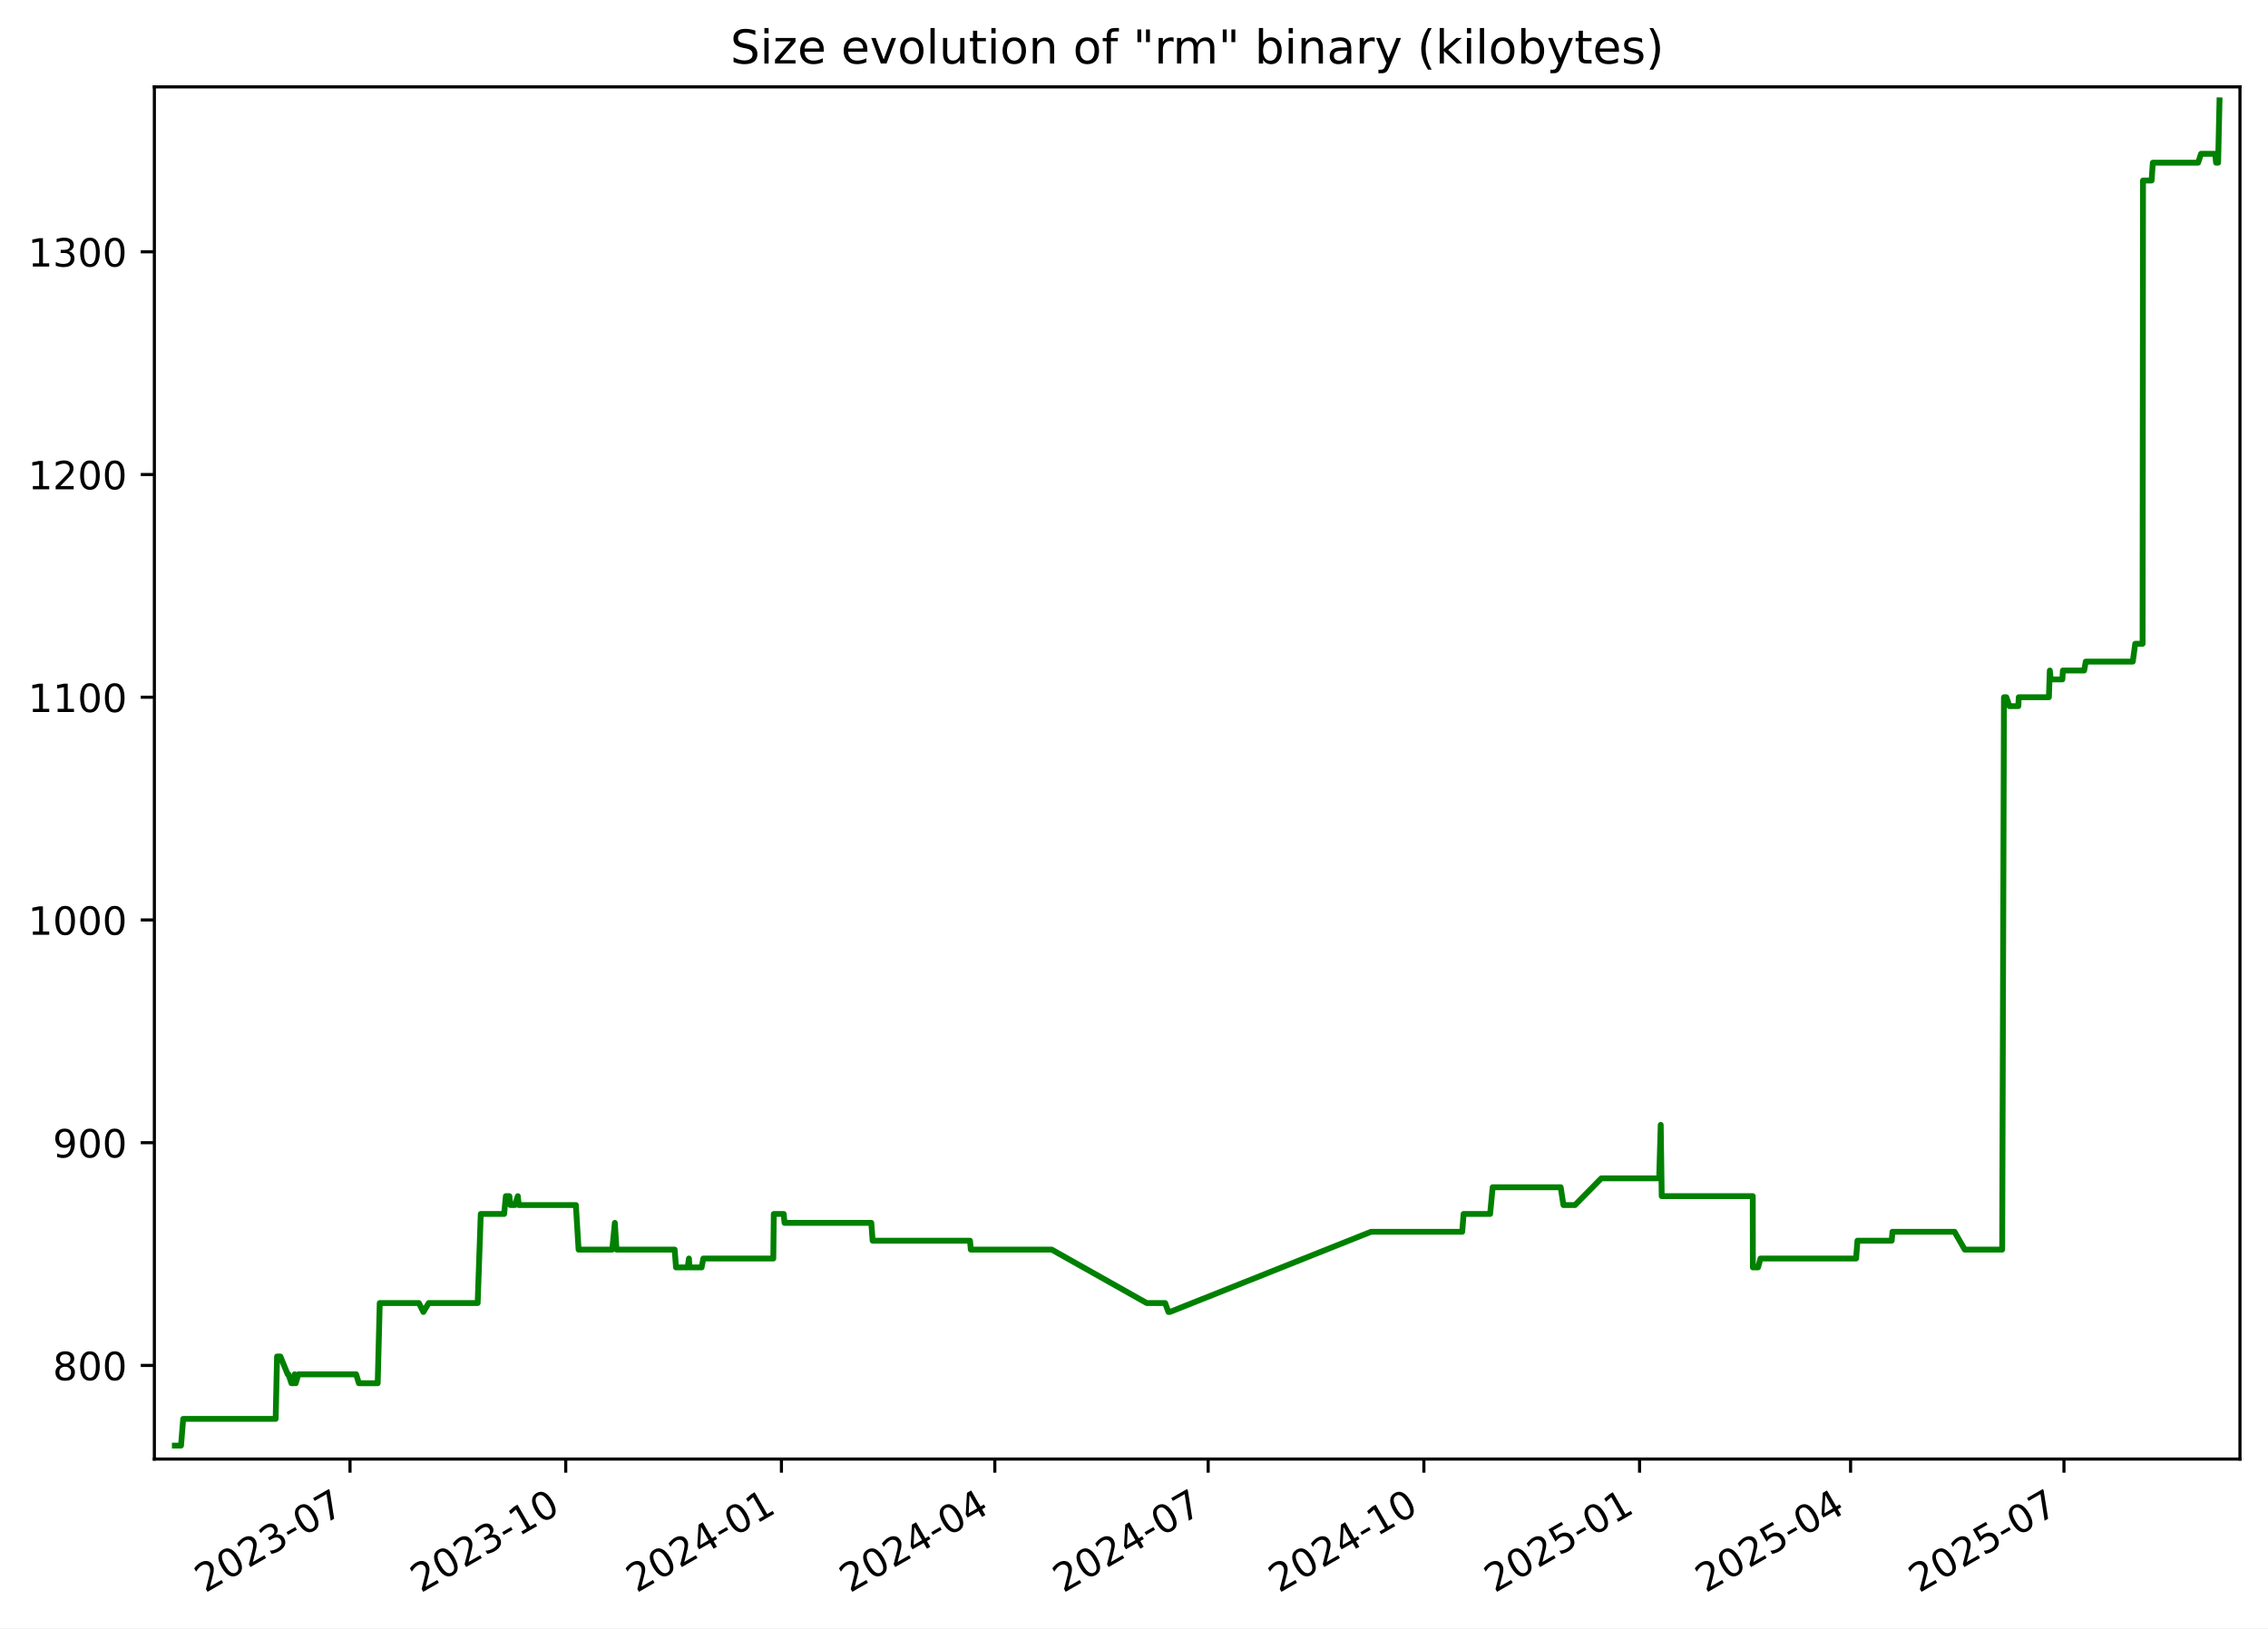
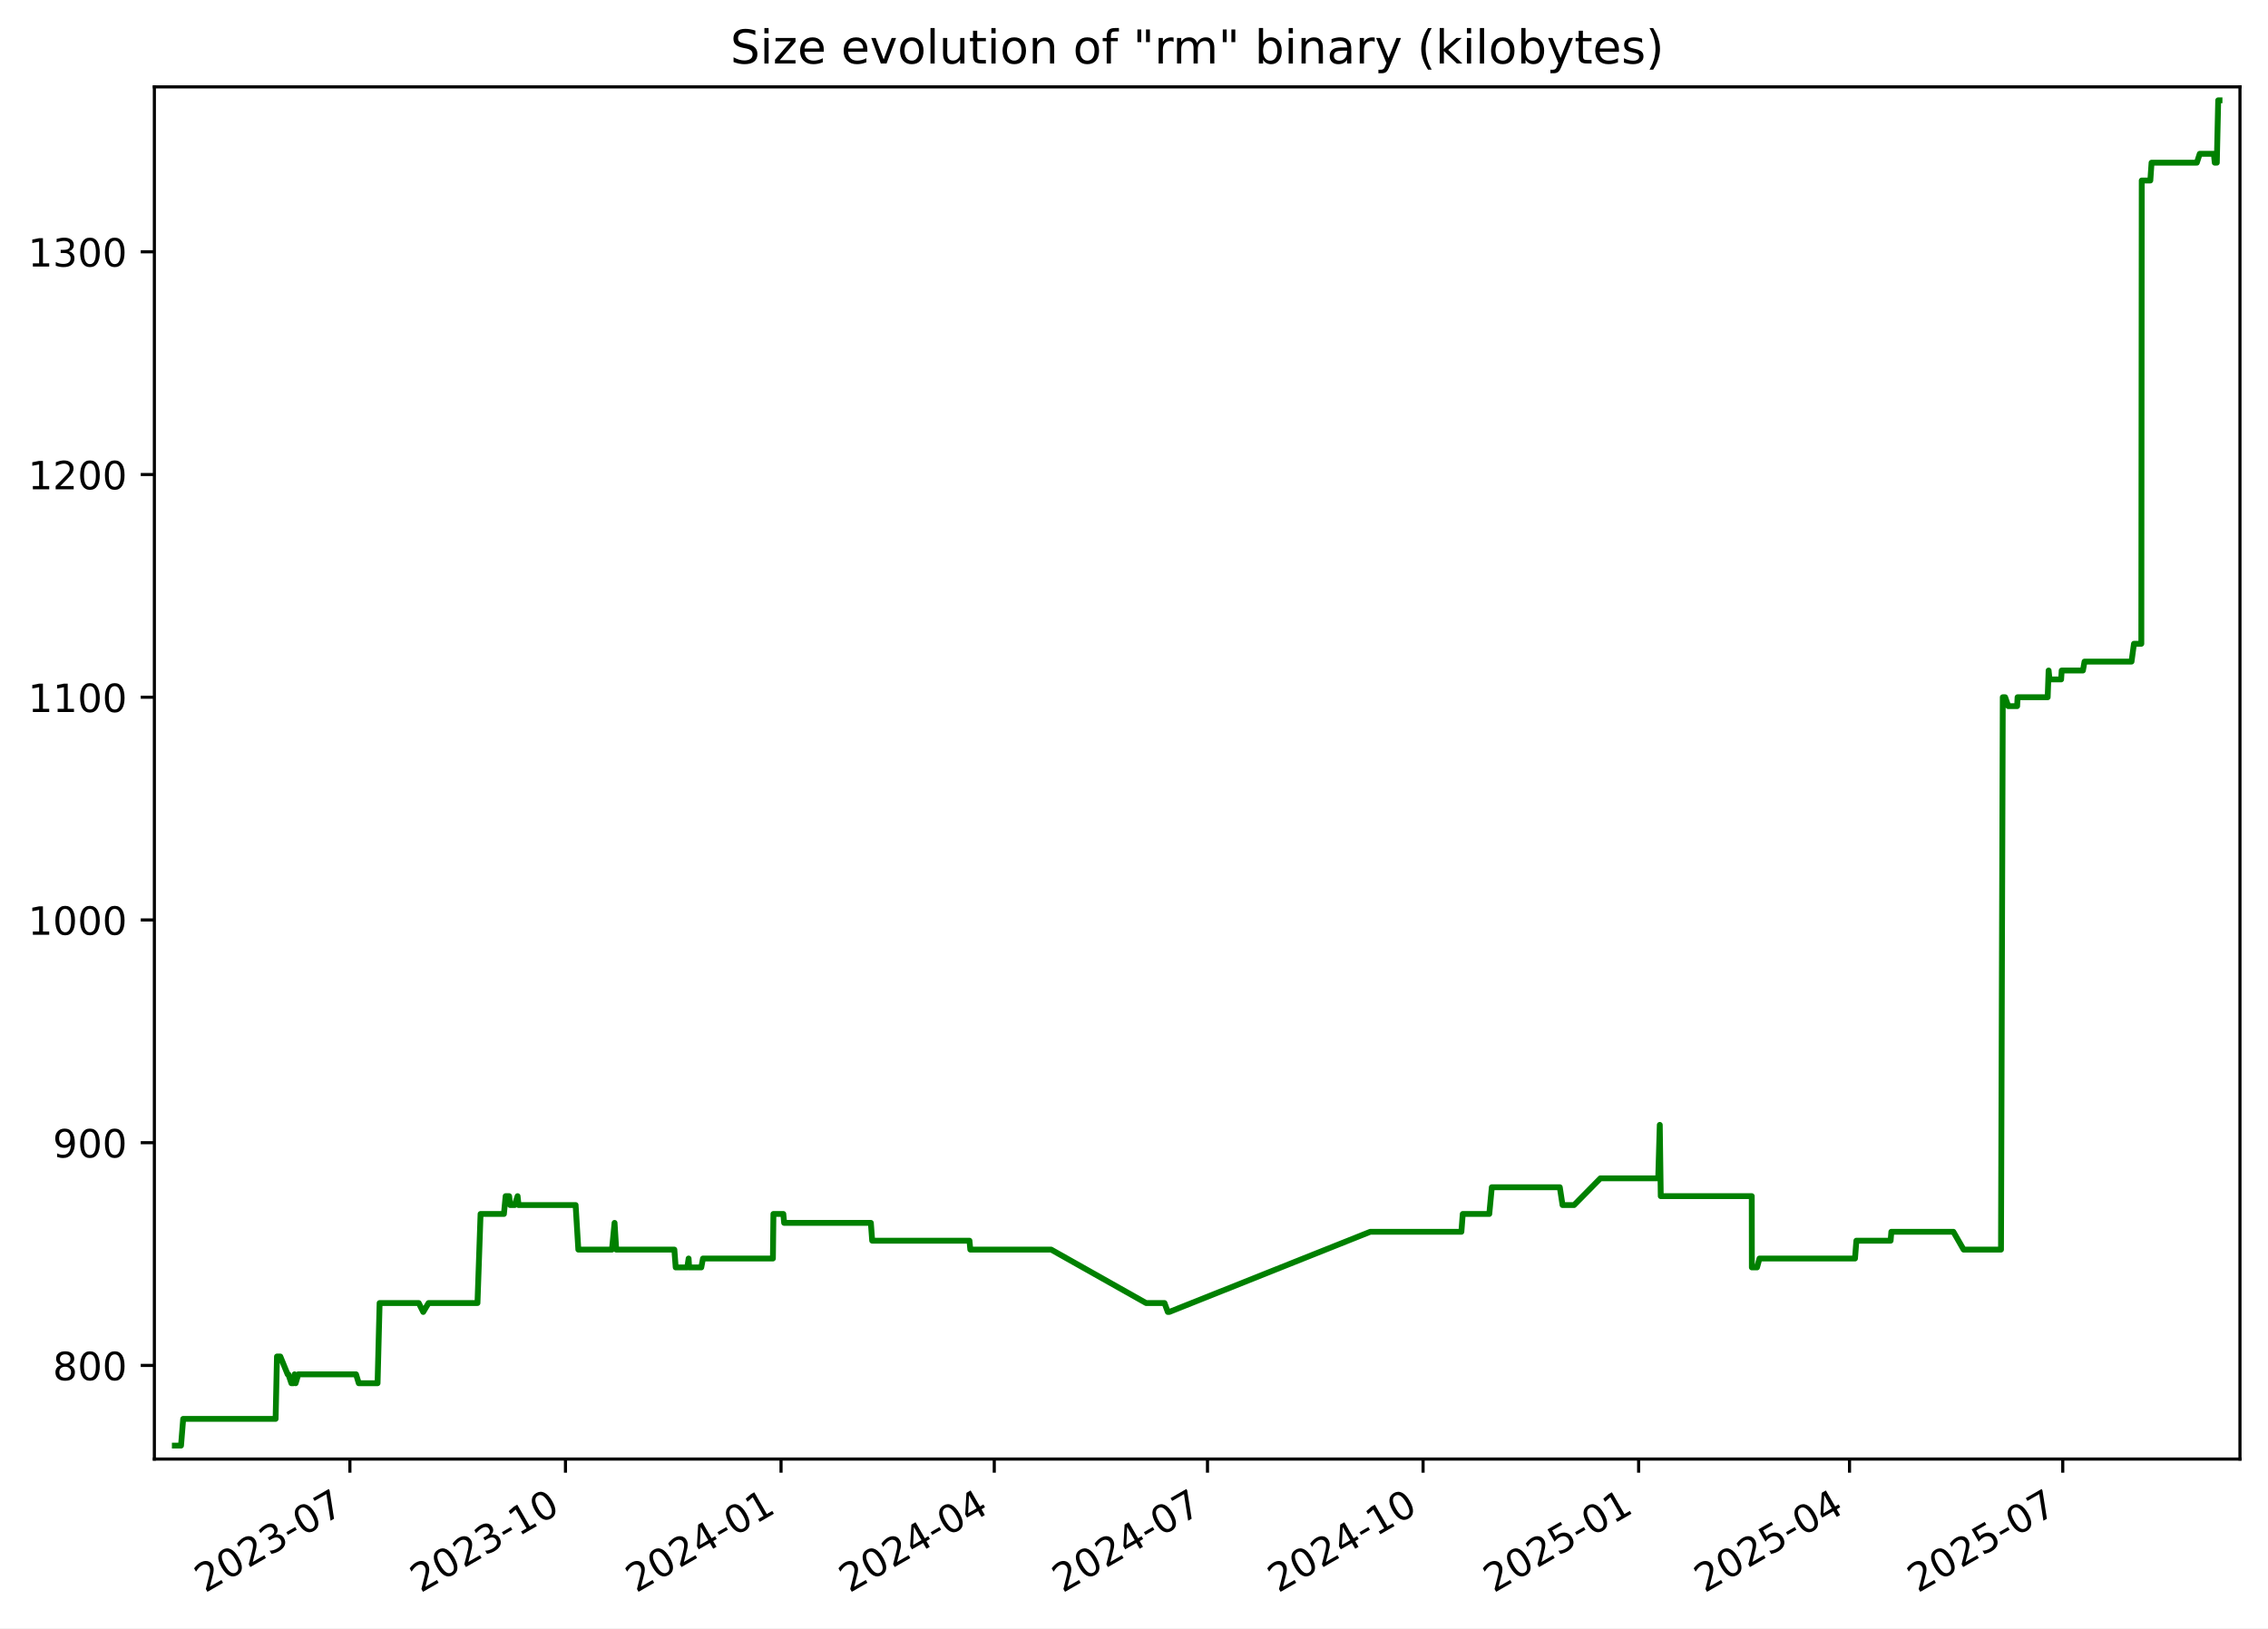
<svg xmlns="http://www.w3.org/2000/svg" xmlns:xlink="http://www.w3.org/1999/xlink" width="582.53pt" height="418.303pt" viewBox="0 0 582.53 418.303" version="1.1">
  <defs>
    <style type="text/css">*{stroke-linejoin: round; stroke-linecap: butt}</style>
  </defs>
  <g id="figure_1">
    <g id="patch_1">
      <path d="M -0 418.303  L 582.53 418.303  L 582.53 0  L -0 0  z " style="fill: #ffffff" />
    </g>
    <g id="axes_1">
      <g id="patch_2">
        <path d="M 39.65 374.83  L 575.33 374.83  L 575.33 22.318  L 39.65 22.318  z " style="fill: #ffffff" />
      </g>
      <g id="matplotlib.axis_1">
        <g id="xtick_1">
          <g id="line2d_1">
            <defs>
-               <path id="mcf46486309" d="M 0 0  L 0 3.5  " style="stroke: #000000; stroke-width: 0.8" />
+               <path id="mf4ebc8ed1b" d="M 0 0  L 0 3.5  " style="stroke: #000000; stroke-width: 0.8" />
            </defs>
            <g>
-               <use xlink:href="#mcf46486309" x="89.9" y="374.83" style="stroke: #000000; stroke-width: 0.8" />
+               <use xlink:href="#mf4ebc8ed1b" x="89.871" y="374.83" style="stroke: #000000; stroke-width: 0.8" />
            </g>
          </g>
          <g id="text_1">
-             <g transform="translate(52.67518 409.302) rotate(-30) scale(0.1 -0.1)">
+             <g transform="translate(52.64626 409.302) rotate(-30) scale(0.1 -0.1)">
              <defs>
                <path id="DejaVuSans-32" d="M 1228 531  L 3431 531  L 3431 0  L 469 0  L 469 531  Q 828 903 1448 1529  Q 2069 2156 2228 2338  Q 2531 2678 2651 2914  Q 2772 3150 2772 3378  Q 2772 3750 2511 3984  Q 2250 4219 1831 4219  Q 1534 4219 1204 4116  Q 875 4013 500 3803  L 500 4441  Q 881 4594 1212 4672  Q 1544 4750 1819 4750  Q 2544 4750 2975 4387  Q 3406 4025 3406 3419  Q 3406 3131 3298 2873  Q 3191 2616 2906 2266  Q 2828 2175 2409 1742  Q 1991 1309 1228 531  z " transform="scale(0.015625)" />
                <path id="DejaVuSans-30" d="M 2034 4250  Q 1547 4250 1301 3770  Q 1056 3291 1056 2328  Q 1056 1369 1301 889  Q 1547 409 2034 409  Q 2525 409 2770 889  Q 3016 1369 3016 2328  Q 3016 3291 2770 3770  Q 2525 4250 2034 4250  z M 2034 4750  Q 2819 4750 3233 4129  Q 3647 3509 3647 2328  Q 3647 1150 3233 529  Q 2819 -91 2034 -91  Q 1250 -91 836 529  Q 422 1150 422 2328  Q 422 3509 836 4129  Q 1250 4750 2034 4750  z " transform="scale(0.015625)" />
                <path id="DejaVuSans-33" d="M 2597 2516  Q 3050 2419 3304 2112  Q 3559 1806 3559 1356  Q 3559 666 3084 287  Q 2609 -91 1734 -91  Q 1441 -91 1130 -33  Q 819 25 488 141  L 488 750  Q 750 597 1062 519  Q 1375 441 1716 441  Q 2309 441 2620 675  Q 2931 909 2931 1356  Q 2931 1769 2642 2001  Q 2353 2234 1838 2234  L 1294 2234  L 1294 2753  L 1863 2753  Q 2328 2753 2575 2939  Q 2822 3125 2822 3475  Q 2822 3834 2567 4026  Q 2313 4219 1838 4219  Q 1578 4219 1281 4162  Q 984 4106 628 3988  L 628 4550  Q 988 4650 1302 4700  Q 1616 4750 1894 4750  Q 2613 4750 3031 4423  Q 3450 4097 3450 3541  Q 3450 3153 3228 2886  Q 3006 2619 2597 2516  z " transform="scale(0.015625)" />
                <path id="DejaVuSans-2d" d="M 313 2009  L 1997 2009  L 1997 1497  L 313 1497  L 313 2009  z " transform="scale(0.015625)" />
                <path id="DejaVuSans-37" d="M 525 4666  L 3525 4666  L 3525 4397  L 1831 0  L 1172 0  L 2766 4134  L 525 4134  L 525 4666  z " transform="scale(0.015625)" />
              </defs>
              <use xlink:href="#DejaVuSans-32" />
              <use xlink:href="#DejaVuSans-30" x="63.623" />
              <use xlink:href="#DejaVuSans-32" x="127.246" />
              <use xlink:href="#DejaVuSans-33" x="190.869" />
              <use xlink:href="#DejaVuSans-2d" x="254.492" />
              <use xlink:href="#DejaVuSans-30" x="290.576" />
              <use xlink:href="#DejaVuSans-37" x="354.199" />
            </g>
          </g>
        </g>
        <g id="xtick_2">
          <g id="line2d_2">
            <g>
-               <use xlink:href="#mcf46486309" x="145.304" y="374.83" style="stroke: #000000; stroke-width: 0.8" />
+               <use xlink:href="#mf4ebc8ed1b" x="145.24" y="374.83" style="stroke: #000000; stroke-width: 0.8" />
            </g>
          </g>
          <g id="text_2">
-             <g transform="translate(108.0794 409.302) rotate(-30) scale(0.1 -0.1)">
+             <g transform="translate(108.0149 409.302) rotate(-30) scale(0.1 -0.1)">
              <defs>
                <path id="DejaVuSans-31" d="M 794 531  L 1825 531  L 1825 4091  L 703 3866  L 703 4441  L 1819 4666  L 2450 4666  L 2450 531  L 3481 531  L 3481 0  L 794 0  L 794 531  z " transform="scale(0.015625)" />
              </defs>
              <use xlink:href="#DejaVuSans-32" />
              <use xlink:href="#DejaVuSans-30" x="63.623" />
              <use xlink:href="#DejaVuSans-32" x="127.246" />
              <use xlink:href="#DejaVuSans-33" x="190.869" />
              <use xlink:href="#DejaVuSans-2d" x="254.492" />
              <use xlink:href="#DejaVuSans-31" x="290.576" />
              <use xlink:href="#DejaVuSans-30" x="354.199" />
            </g>
          </g>
        </g>
        <g id="xtick_3">
          <g id="line2d_3">
            <g>
-               <use xlink:href="#mcf46486309" x="200.708" y="374.83" style="stroke: #000000; stroke-width: 0.8" />
+               <use xlink:href="#mf4ebc8ed1b" x="200.608" y="374.83" style="stroke: #000000; stroke-width: 0.8" />
            </g>
          </g>
          <g id="text_3">
-             <g transform="translate(163.4837 409.302) rotate(-30) scale(0.1 -0.1)">
+             <g transform="translate(163.3836 409.302) rotate(-30) scale(0.1 -0.1)">
              <defs>
                <path id="DejaVuSans-34" d="M 2419 4116  L 825 1625  L 2419 1625  L 2419 4116  z M 2253 4666  L 3047 4666  L 3047 1625  L 3713 1625  L 3713 1100  L 3047 1100  L 3047 0  L 2419 0  L 2419 1100  L 313 1100  L 313 1709  L 2253 4666  z " transform="scale(0.015625)" />
              </defs>
              <use xlink:href="#DejaVuSans-32" />
              <use xlink:href="#DejaVuSans-30" x="63.623" />
              <use xlink:href="#DejaVuSans-32" x="127.246" />
              <use xlink:href="#DejaVuSans-34" x="190.869" />
              <use xlink:href="#DejaVuSans-2d" x="254.492" />
              <use xlink:href="#DejaVuSans-30" x="290.576" />
              <use xlink:href="#DejaVuSans-31" x="354.199" />
            </g>
          </g>
        </g>
        <g id="xtick_4">
          <g id="line2d_4">
            <g>
-               <use xlink:href="#mcf46486309" x="255.511" y="374.83" style="stroke: #000000; stroke-width: 0.8" />
+               <use xlink:href="#mf4ebc8ed1b" x="255.375" y="374.83" style="stroke: #000000; stroke-width: 0.8" />
            </g>
          </g>
          <g id="text_4">
-             <g transform="translate(218.2857 409.302) rotate(-30) scale(0.1 -0.1)">
+             <g transform="translate(218.1504 409.302) rotate(-30) scale(0.1 -0.1)">
              <use xlink:href="#DejaVuSans-32" />
              <use xlink:href="#DejaVuSans-30" x="63.623" />
              <use xlink:href="#DejaVuSans-32" x="127.246" />
              <use xlink:href="#DejaVuSans-34" x="190.869" />
              <use xlink:href="#DejaVuSans-2d" x="254.492" />
              <use xlink:href="#DejaVuSans-30" x="290.576" />
              <use xlink:href="#DejaVuSans-34" x="354.199" />
            </g>
          </g>
        </g>
        <g id="xtick_5">
          <g id="line2d_5">
            <g>
-               <use xlink:href="#mcf46486309" x="310.313" y="374.83" style="stroke: #000000; stroke-width: 0.8" />
+               <use xlink:href="#mf4ebc8ed1b" x="310.142" y="374.83" style="stroke: #000000; stroke-width: 0.8" />
            </g>
          </g>
          <g id="text_5">
-             <g transform="translate(273.0877 409.302) rotate(-30) scale(0.1 -0.1)">
+             <g transform="translate(272.9172 409.302) rotate(-30) scale(0.1 -0.1)">
              <use xlink:href="#DejaVuSans-32" />
              <use xlink:href="#DejaVuSans-30" x="63.623" />
              <use xlink:href="#DejaVuSans-32" x="127.246" />
              <use xlink:href="#DejaVuSans-34" x="190.869" />
              <use xlink:href="#DejaVuSans-2d" x="254.492" />
              <use xlink:href="#DejaVuSans-30" x="290.576" />
              <use xlink:href="#DejaVuSans-37" x="354.199" />
            </g>
          </g>
        </g>
        <g id="xtick_6">
          <g id="line2d_6">
            <g>
-               <use xlink:href="#mcf46486309" x="365.717" y="374.83" style="stroke: #000000; stroke-width: 0.8" />
+               <use xlink:href="#mf4ebc8ed1b" x="365.511" y="374.83" style="stroke: #000000; stroke-width: 0.8" />
            </g>
          </g>
          <g id="text_6">
-             <g transform="translate(328.492 409.302) rotate(-30) scale(0.1 -0.1)">
+             <g transform="translate(328.2858 409.302) rotate(-30) scale(0.1 -0.1)">
              <use xlink:href="#DejaVuSans-32" />
              <use xlink:href="#DejaVuSans-30" x="63.623" />
              <use xlink:href="#DejaVuSans-32" x="127.246" />
              <use xlink:href="#DejaVuSans-34" x="190.869" />
              <use xlink:href="#DejaVuSans-2d" x="254.492" />
              <use xlink:href="#DejaVuSans-31" x="290.576" />
              <use xlink:href="#DejaVuSans-30" x="354.199" />
            </g>
          </g>
        </g>
        <g id="xtick_7">
          <g id="line2d_7">
            <g>
-               <use xlink:href="#mcf46486309" x="421.121" y="374.83" style="stroke: #000000; stroke-width: 0.8" />
+               <use xlink:href="#mf4ebc8ed1b" x="420.879" y="374.83" style="stroke: #000000; stroke-width: 0.8" />
            </g>
          </g>
          <g id="text_7">
-             <g transform="translate(383.8962 409.302) rotate(-30) scale(0.1 -0.1)">
+             <g transform="translate(383.6545 409.302) rotate(-30) scale(0.1 -0.1)">
              <defs>
                <path id="DejaVuSans-35" d="M 691 4666  L 3169 4666  L 3169 4134  L 1269 4134  L 1269 2991  Q 1406 3038 1543 3061  Q 1681 3084 1819 3084  Q 2600 3084 3056 2656  Q 3513 2228 3513 1497  Q 3513 744 3044 326  Q 2575 -91 1722 -91  Q 1428 -91 1123 -41  Q 819 9 494 109  L 494 744  Q 775 591 1075 516  Q 1375 441 1709 441  Q 2250 441 2565 725  Q 2881 1009 2881 1497  Q 2881 1984 2565 2268  Q 2250 2553 1709 2553  Q 1456 2553 1204 2497  Q 953 2441 691 2322  L 691 4666  z " transform="scale(0.015625)" />
              </defs>
              <use xlink:href="#DejaVuSans-32" />
              <use xlink:href="#DejaVuSans-30" x="63.623" />
              <use xlink:href="#DejaVuSans-32" x="127.246" />
              <use xlink:href="#DejaVuSans-35" x="190.869" />
              <use xlink:href="#DejaVuSans-2d" x="254.492" />
              <use xlink:href="#DejaVuSans-30" x="290.576" />
              <use xlink:href="#DejaVuSans-31" x="354.199" />
            </g>
          </g>
        </g>
        <g id="xtick_8">
          <g id="line2d_8">
            <g>
-               <use xlink:href="#mcf46486309" x="475.321" y="374.83" style="stroke: #000000; stroke-width: 0.8" />
+               <use xlink:href="#mf4ebc8ed1b" x="475.044" y="374.83" style="stroke: #000000; stroke-width: 0.8" />
            </g>
          </g>
          <g id="text_8">
-             <g transform="translate(438.096 409.302) rotate(-30) scale(0.1 -0.1)">
+             <g transform="translate(437.8195 409.302) rotate(-30) scale(0.1 -0.1)">
              <use xlink:href="#DejaVuSans-32" />
              <use xlink:href="#DejaVuSans-30" x="63.623" />
              <use xlink:href="#DejaVuSans-32" x="127.246" />
              <use xlink:href="#DejaVuSans-35" x="190.869" />
              <use xlink:href="#DejaVuSans-2d" x="254.492" />
              <use xlink:href="#DejaVuSans-30" x="290.576" />
              <use xlink:href="#DejaVuSans-34" x="354.199" />
            </g>
          </g>
        </g>
        <g id="xtick_9">
          <g id="line2d_9">
            <g>
-               <use xlink:href="#mcf46486309" x="530.123" y="374.83" style="stroke: #000000; stroke-width: 0.8" />
+               <use xlink:href="#mf4ebc8ed1b" x="529.811" y="374.83" style="stroke: #000000; stroke-width: 0.8" />
            </g>
          </g>
          <g id="text_9">
-             <g transform="translate(492.898 409.302) rotate(-30) scale(0.1 -0.1)">
+             <g transform="translate(492.5863 409.302) rotate(-30) scale(0.1 -0.1)">
              <use xlink:href="#DejaVuSans-32" />
              <use xlink:href="#DejaVuSans-30" x="63.623" />
              <use xlink:href="#DejaVuSans-32" x="127.246" />
              <use xlink:href="#DejaVuSans-35" x="190.869" />
              <use xlink:href="#DejaVuSans-2d" x="254.492" />
              <use xlink:href="#DejaVuSans-30" x="290.576" />
              <use xlink:href="#DejaVuSans-37" x="354.199" />
            </g>
          </g>
        </g>
      </g>
      <g id="matplotlib.axis_2">
        <g id="ytick_1">
          <g id="line2d_10">
            <defs>
-               <path id="m6ba9509156" d="M 0 0  L -3.5 0  " style="stroke: #000000; stroke-width: 0.8" />
+               <path id="m415e84c06a" d="M 0 0  L -3.5 0  " style="stroke: #000000; stroke-width: 0.8" />
            </defs>
            <g>
-               <use xlink:href="#m6ba9509156" x="39.65" y="350.775" style="stroke: #000000; stroke-width: 0.8" />
+               <use xlink:href="#m415e84c06a" x="39.65" y="350.775" style="stroke: #000000; stroke-width: 0.8" />
            </g>
          </g>
          <g id="text_10">
            <g transform="translate(13.5625 354.5747) scale(0.1 -0.1)">
              <defs>
                <path id="DejaVuSans-38" d="M 2034 2216  Q 1584 2216 1326 1975  Q 1069 1734 1069 1313  Q 1069 891 1326 650  Q 1584 409 2034 409  Q 2484 409 2743 651  Q 3003 894 3003 1313  Q 3003 1734 2745 1975  Q 2488 2216 2034 2216  z M 1403 2484  Q 997 2584 770 2862  Q 544 3141 544 3541  Q 544 4100 942 4425  Q 1341 4750 2034 4750  Q 2731 4750 3128 4425  Q 3525 4100 3525 3541  Q 3525 3141 3298 2862  Q 3072 2584 2669 2484  Q 3125 2378 3379 2068  Q 3634 1759 3634 1313  Q 3634 634 3220 271  Q 2806 -91 2034 -91  Q 1263 -91 848 271  Q 434 634 434 1313  Q 434 1759 690 2068  Q 947 2378 1403 2484  z M 1172 3481  Q 1172 3119 1398 2916  Q 1625 2713 2034 2713  Q 2441 2713 2670 2916  Q 2900 3119 2900 3481  Q 2900 3844 2670 4047  Q 2441 4250 2034 4250  Q 1625 4250 1398 4047  Q 1172 3844 1172 3481  z " transform="scale(0.015625)" />
              </defs>
              <use xlink:href="#DejaVuSans-38" />
              <use xlink:href="#DejaVuSans-30" x="63.623" />
              <use xlink:href="#DejaVuSans-30" x="127.246" />
            </g>
          </g>
        </g>
        <g id="ytick_2">
          <g id="line2d_11">
            <g>
-               <use xlink:href="#m6ba9509156" x="39.65" y="293.557" style="stroke: #000000; stroke-width: 0.8" />
+               <use xlink:href="#m415e84c06a" x="39.65" y="293.557" style="stroke: #000000; stroke-width: 0.8" />
            </g>
          </g>
          <g id="text_11">
            <g transform="translate(13.5625 297.3561) scale(0.1 -0.1)">
              <defs>
                <path id="DejaVuSans-39" d="M 703 97  L 703 672  Q 941 559 1184 500  Q 1428 441 1663 441  Q 2288 441 2617 861  Q 2947 1281 2994 2138  Q 2813 1869 2534 1725  Q 2256 1581 1919 1581  Q 1219 1581 811 2004  Q 403 2428 403 3163  Q 403 3881 828 4315  Q 1253 4750 1959 4750  Q 2769 4750 3195 4129  Q 3622 3509 3622 2328  Q 3622 1225 3098 567  Q 2575 -91 1691 -91  Q 1453 -91 1209 -44  Q 966 3 703 97  z M 1959 2075  Q 2384 2075 2632 2365  Q 2881 2656 2881 3163  Q 2881 3666 2632 3958  Q 2384 4250 1959 4250  Q 1534 4250 1286 3958  Q 1038 3666 1038 3163  Q 1038 2656 1286 2365  Q 1534 2075 1959 2075  z " transform="scale(0.015625)" />
              </defs>
              <use xlink:href="#DejaVuSans-39" />
              <use xlink:href="#DejaVuSans-30" x="63.623" />
              <use xlink:href="#DejaVuSans-30" x="127.246" />
            </g>
          </g>
        </g>
        <g id="ytick_3">
          <g id="line2d_12">
            <g>
-               <use xlink:href="#m6ba9509156" x="39.65" y="236.338" style="stroke: #000000; stroke-width: 0.8" />
+               <use xlink:href="#m415e84c06a" x="39.65" y="236.338" style="stroke: #000000; stroke-width: 0.8" />
            </g>
          </g>
          <g id="text_12">
            <g transform="translate(7.2 240.1376) scale(0.1 -0.1)">
              <use xlink:href="#DejaVuSans-31" />
              <use xlink:href="#DejaVuSans-30" x="63.623" />
              <use xlink:href="#DejaVuSans-30" x="127.246" />
              <use xlink:href="#DejaVuSans-30" x="190.869" />
            </g>
          </g>
        </g>
        <g id="ytick_4">
          <g id="line2d_13">
            <g>
-               <use xlink:href="#m6ba9509156" x="39.65" y="179.12" style="stroke: #000000; stroke-width: 0.8" />
+               <use xlink:href="#m415e84c06a" x="39.65" y="179.12" style="stroke: #000000; stroke-width: 0.8" />
            </g>
          </g>
          <g id="text_13">
            <g transform="translate(7.2 182.919) scale(0.1 -0.1)">
              <use xlink:href="#DejaVuSans-31" />
              <use xlink:href="#DejaVuSans-31" x="63.623" />
              <use xlink:href="#DejaVuSans-30" x="127.246" />
              <use xlink:href="#DejaVuSans-30" x="190.869" />
            </g>
          </g>
        </g>
        <g id="ytick_5">
          <g id="line2d_14">
            <g>
-               <use xlink:href="#m6ba9509156" x="39.65" y="121.901" style="stroke: #000000; stroke-width: 0.8" />
+               <use xlink:href="#m415e84c06a" x="39.65" y="121.901" style="stroke: #000000; stroke-width: 0.8" />
            </g>
          </g>
          <g id="text_14">
            <g transform="translate(7.2 125.7005) scale(0.1 -0.1)">
              <use xlink:href="#DejaVuSans-31" />
              <use xlink:href="#DejaVuSans-32" x="63.623" />
              <use xlink:href="#DejaVuSans-30" x="127.246" />
              <use xlink:href="#DejaVuSans-30" x="190.869" />
            </g>
          </g>
        </g>
        <g id="ytick_6">
          <g id="line2d_15">
            <g>
-               <use xlink:href="#m6ba9509156" x="39.65" y="64.683" style="stroke: #000000; stroke-width: 0.8" />
+               <use xlink:href="#m415e84c06a" x="39.65" y="64.683" style="stroke: #000000; stroke-width: 0.8" />
            </g>
          </g>
          <g id="text_15">
            <g transform="translate(7.2 68.48195) scale(0.1 -0.1)">
              <use xlink:href="#DejaVuSans-31" />
              <use xlink:href="#DejaVuSans-33" x="63.623" />
              <use xlink:href="#DejaVuSans-30" x="127.246" />
              <use xlink:href="#DejaVuSans-30" x="190.869" />
            </g>
          </g>
        </g>
      </g>
      <g id="line2d_16">
-         <path d="M 44.902 371.374  L 46.496 371.374  L 47.054 364.508  L 70.805 364.508  L 71.158 348.487  L 72.018 348.487  L 73.896 353.064  L 74.08 353.064  L 74.862 355.353  L 75.398 355.353  L 75.68 353.064  L 75.956 355.353  L 76.638 353.064  L 91.478 353.064  L 92.177 355.353  L 97.012 355.353  L 97.536 334.754  L 107.593 334.754  L 108.747 337.043  L 110.113 334.754  L 122.69 334.754  L 123.483 311.867  L 129.484 311.867  L 129.926 307.289  L 130.83 307.289  L 131.086 309.578  L 132.261 309.578  L 132.998 307.289  L 133.247 309.578  L 147.912 309.578  L 148.61 321.022  L 157.253 321.022  L 157.92 314.156  L 158.348 321.022  L 173.289 321.022  L 173.633 325.599  L 176.614 325.599  L 176.954 323.311  L 177.086 325.599  L 180.209 325.599  L 180.647 323.311  L 198.619 323.311  L 198.749 311.867  L 201.296 311.867  L 201.504 314.156  L 223.795 314.156  L 224.133 318.733  L 249.139 318.733  L 249.353 321.022  L 270.133 321.022  L 294.541 334.754  L 299.265 334.754  L 300.113 337.043  L 300.48 337.043  L 352.158 316.444  L 375.567 316.444  L 375.918 311.867  L 382.735 311.867  L 383.386 305.001  L 400.858 305.001  L 401.564 309.578  L 404.529 309.578  L 411.294 302.712  L 426.153 302.712  L 426.554 288.979  L 426.807 307.289  L 450.194 307.289  L 450.219 325.599  L 451.55 325.599  L 452.183 323.311  L 476.729 323.311  L 477.084 318.733  L 485.885 318.733  L 486.068 316.444  L 502.013 316.444  L 504.644 321.022  L 514.255 321.022  L 514.712 179.12  L 515.32 179.12  L 516.124 181.409  L 518.403 181.409  L 518.513 179.12  L 526.252 179.12  L 526.493 172.254  L 526.726 174.542  L 529.709 174.542  L 529.85 172.254  L 535.309 172.254  L 535.723 169.965  L 547.801 169.965  L 548.425 165.387  L 550.32 165.387  L 550.427 46.373  L 552.632 46.373  L 552.95 41.795  L 564.584 41.795  L 565.336 39.507  L 568.962 39.507  L 569.19 41.795  L 569.72 41.795  L 570.078 25.774  L 570.078 25.774  " clip-path="url(#p5ee0110f79)" style="fill: none; stroke: #008000; stroke-width: 1.5; stroke-linecap: square" />
+         <path d="M 44.902 371.374  L 46.495 371.374  L 47.052 364.508  L 70.789 364.508  L 71.141 348.487  L 72.001 348.487  L 73.877 353.064  L 74.061 353.064  L 74.843 355.353  L 75.379 355.353  L 75.66 353.064  L 75.936 355.353  L 76.618 353.064  L 91.449 353.064  L 92.147 355.353  L 96.978 355.353  L 97.503 334.754  L 107.553 334.754  L 108.706 337.043  L 110.071 334.754  L 122.64 334.754  L 123.432 311.867  L 129.43 311.867  L 129.872 307.289  L 130.775 307.289  L 131.031 309.578  L 132.205 309.578  L 132.941 307.289  L 133.19 309.578  L 147.846 309.578  L 148.544 321.022  L 157.181 321.022  L 157.847 314.156  L 158.276 321.022  L 173.206 321.022  L 173.551 325.599  L 176.53 325.599  L 176.869 323.311  L 177.001 325.599  L 180.122 325.599  L 180.56 323.311  L 198.52 323.311  L 198.65 311.867  L 201.195 311.867  L 201.403 314.156  L 223.68 314.156  L 224.018 318.733  L 249.007 318.733  L 249.221 321.022  L 269.988 321.022  L 294.381 334.754  L 299.102 334.754  L 299.949 337.043  L 300.316 337.043  L 351.96 316.444  L 375.354 316.444  L 375.705 311.867  L 382.518 311.867  L 383.168 305.001  L 400.629 305.001  L 401.335 309.578  L 404.298 309.578  L 411.058 302.712  L 425.908 302.712  L 426.309 288.979  L 426.562 307.289  L 449.934 307.289  L 449.958 325.599  L 451.289 325.599  L 451.921 323.311  L 476.452 323.311  L 476.806 318.733  L 485.601 318.733  L 485.785 316.444  L 501.719 316.444  L 504.349 321.022  L 513.953 321.022  L 514.41 179.12  L 515.018 179.12  L 515.821 181.409  L 518.099 181.409  L 518.208 179.12  L 525.942 179.12  L 526.184 172.254  L 526.416 174.542  L 529.397 174.542  L 529.538 172.254  L 534.994 172.254  L 535.408 169.965  L 547.478 169.965  L 548.101 165.387  L 549.995 165.387  L 550.102 46.373  L 552.306 46.373  L 552.623 41.795  L 564.25 41.795  L 565.001 39.507  L 568.625 39.507  L 568.853 41.795  L 569.383 41.795  L 569.741 25.774  L 570.078 25.774  L 570.078 25.774  " clip-path="url(#p0004a65344)" style="fill: none; stroke: #008000; stroke-width: 1.5; stroke-linecap: square" />
      </g>
      <g id="patch_3">
        <path d="M 39.65 374.83  L 39.65 22.318  " style="fill: none; stroke: #000000; stroke-width: 0.8; stroke-linejoin: miter; stroke-linecap: square" />
      </g>
      <g id="patch_4">
        <path d="M 575.33 374.83  L 575.33 22.318  " style="fill: none; stroke: #000000; stroke-width: 0.8; stroke-linejoin: miter; stroke-linecap: square" />
      </g>
      <g id="patch_5">
        <path d="M 39.65 374.83  L 575.33 374.83  " style="fill: none; stroke: #000000; stroke-width: 0.8; stroke-linejoin: miter; stroke-linecap: square" />
      </g>
      <g id="patch_6">
        <path d="M 39.65 22.318  L 575.33 22.318  " style="fill: none; stroke: #000000; stroke-width: 0.8; stroke-linejoin: miter; stroke-linecap: square" />
      </g>
      <g id="text_16">
        <g transform="translate(187.5884 16.31812) scale(0.12 -0.12)">
          <defs>
            <path id="DejaVuSans-53" d="M 3425 4513  L 3425 3897  Q 3066 4069 2747 4153  Q 2428 4238 2131 4238  Q 1616 4238 1336 4038  Q 1056 3838 1056 3469  Q 1056 3159 1242 3001  Q 1428 2844 1947 2747  L 2328 2669  Q 3034 2534 3370 2195  Q 3706 1856 3706 1288  Q 3706 609 3251 259  Q 2797 -91 1919 -91  Q 1588 -91 1214 -16  Q 841 59 441 206  L 441 856  Q 825 641 1194 531  Q 1563 422 1919 422  Q 2459 422 2753 634  Q 3047 847 3047 1241  Q 3047 1584 2836 1778  Q 2625 1972 2144 2069  L 1759 2144  Q 1053 2284 737 2584  Q 422 2884 422 3419  Q 422 4038 858 4394  Q 1294 4750 2059 4750  Q 2388 4750 2728 4690  Q 3069 4631 3425 4513  z " transform="scale(0.015625)" />
            <path id="DejaVuSans-69" d="M 603 3500  L 1178 3500  L 1178 0  L 603 0  L 603 3500  z M 603 4863  L 1178 4863  L 1178 4134  L 603 4134  L 603 4863  z " transform="scale(0.015625)" />
            <path id="DejaVuSans-7a" d="M 353 3500  L 3084 3500  L 3084 2975  L 922 459  L 3084 459  L 3084 0  L 275 0  L 275 525  L 2438 3041  L 353 3041  L 353 3500  z " transform="scale(0.015625)" />
            <path id="DejaVuSans-65" d="M 3597 1894  L 3597 1613  L 953 1613  Q 991 1019 1311 708  Q 1631 397 2203 397  Q 2534 397 2845 478  Q 3156 559 3463 722  L 3463 178  Q 3153 47 2828 -22  Q 2503 -91 2169 -91  Q 1331 -91 842 396  Q 353 884 353 1716  Q 353 2575 817 3079  Q 1281 3584 2069 3584  Q 2775 3584 3186 3129  Q 3597 2675 3597 1894  z M 3022 2063  Q 3016 2534 2758 2815  Q 2500 3097 2075 3097  Q 1594 3097 1305 2825  Q 1016 2553 972 2059  L 3022 2063  z " transform="scale(0.015625)" />
            <path id="DejaVuSans-20" transform="scale(0.015625)" />
            <path id="DejaVuSans-76" d="M 191 3500  L 800 3500  L 1894 563  L 2988 3500  L 3597 3500  L 2284 0  L 1503 0  L 191 3500  z " transform="scale(0.015625)" />
            <path id="DejaVuSans-6f" d="M 1959 3097  Q 1497 3097 1228 2736  Q 959 2375 959 1747  Q 959 1119 1226 758  Q 1494 397 1959 397  Q 2419 397 2687 759  Q 2956 1122 2956 1747  Q 2956 2369 2687 2733  Q 2419 3097 1959 3097  z M 1959 3584  Q 2709 3584 3137 3096  Q 3566 2609 3566 1747  Q 3566 888 3137 398  Q 2709 -91 1959 -91  Q 1206 -91 779 398  Q 353 888 353 1747  Q 353 2609 779 3096  Q 1206 3584 1959 3584  z " transform="scale(0.015625)" />
            <path id="DejaVuSans-6c" d="M 603 4863  L 1178 4863  L 1178 0  L 603 0  L 603 4863  z " transform="scale(0.015625)" />
            <path id="DejaVuSans-75" d="M 544 1381  L 544 3500  L 1119 3500  L 1119 1403  Q 1119 906 1312 657  Q 1506 409 1894 409  Q 2359 409 2629 706  Q 2900 1003 2900 1516  L 2900 3500  L 3475 3500  L 3475 0  L 2900 0  L 2900 538  Q 2691 219 2414 64  Q 2138 -91 1772 -91  Q 1169 -91 856 284  Q 544 659 544 1381  z M 1991 3584  L 1991 3584  z " transform="scale(0.015625)" />
            <path id="DejaVuSans-74" d="M 1172 4494  L 1172 3500  L 2356 3500  L 2356 3053  L 1172 3053  L 1172 1153  Q 1172 725 1289 603  Q 1406 481 1766 481  L 2356 481  L 2356 0  L 1766 0  Q 1100 0 847 248  Q 594 497 594 1153  L 594 3053  L 172 3053  L 172 3500  L 594 3500  L 594 4494  L 1172 4494  z " transform="scale(0.015625)" />
            <path id="DejaVuSans-6e" d="M 3513 2113  L 3513 0  L 2938 0  L 2938 2094  Q 2938 2591 2744 2837  Q 2550 3084 2163 3084  Q 1697 3084 1428 2787  Q 1159 2491 1159 1978  L 1159 0  L 581 0  L 581 3500  L 1159 3500  L 1159 2956  Q 1366 3272 1645 3428  Q 1925 3584 2291 3584  Q 2894 3584 3203 3211  Q 3513 2838 3513 2113  z " transform="scale(0.015625)" />
            <path id="DejaVuSans-66" d="M 2375 4863  L 2375 4384  L 1825 4384  Q 1516 4384 1395 4259  Q 1275 4134 1275 3809  L 1275 3500  L 2222 3500  L 2222 3053  L 1275 3053  L 1275 0  L 697 0  L 697 3053  L 147 3053  L 147 3500  L 697 3500  L 697 3744  Q 697 4328 969 4595  Q 1241 4863 1831 4863  L 2375 4863  z " transform="scale(0.015625)" />
            <path id="DejaVuSans-22" d="M 1147 4666  L 1147 2931  L 616 2931  L 616 4666  L 1147 4666  z M 2328 4666  L 2328 2931  L 1797 2931  L 1797 4666  L 2328 4666  z " transform="scale(0.015625)" />
            <path id="DejaVuSans-72" d="M 2631 2963  Q 2534 3019 2420 3045  Q 2306 3072 2169 3072  Q 1681 3072 1420 2755  Q 1159 2438 1159 1844  L 1159 0  L 581 0  L 581 3500  L 1159 3500  L 1159 2956  Q 1341 3275 1631 3429  Q 1922 3584 2338 3584  Q 2397 3584 2469 3576  Q 2541 3569 2628 3553  L 2631 2963  z " transform="scale(0.015625)" />
            <path id="DejaVuSans-6d" d="M 3328 2828  Q 3544 3216 3844 3400  Q 4144 3584 4550 3584  Q 5097 3584 5394 3201  Q 5691 2819 5691 2113  L 5691 0  L 5113 0  L 5113 2094  Q 5113 2597 4934 2840  Q 4756 3084 4391 3084  Q 3944 3084 3684 2787  Q 3425 2491 3425 1978  L 3425 0  L 2847 0  L 2847 2094  Q 2847 2600 2669 2842  Q 2491 3084 2119 3084  Q 1678 3084 1418 2786  Q 1159 2488 1159 1978  L 1159 0  L 581 0  L 581 3500  L 1159 3500  L 1159 2956  Q 1356 3278 1631 3431  Q 1906 3584 2284 3584  Q 2666 3584 2933 3390  Q 3200 3197 3328 2828  z " transform="scale(0.015625)" />
            <path id="DejaVuSans-62" d="M 3116 1747  Q 3116 2381 2855 2742  Q 2594 3103 2138 3103  Q 1681 3103 1420 2742  Q 1159 2381 1159 1747  Q 1159 1113 1420 752  Q 1681 391 2138 391  Q 2594 391 2855 752  Q 3116 1113 3116 1747  z M 1159 2969  Q 1341 3281 1617 3432  Q 1894 3584 2278 3584  Q 2916 3584 3314 3078  Q 3713 2572 3713 1747  Q 3713 922 3314 415  Q 2916 -91 2278 -91  Q 1894 -91 1617 61  Q 1341 213 1159 525  L 1159 0  L 581 0  L 581 4863  L 1159 4863  L 1159 2969  z " transform="scale(0.015625)" />
            <path id="DejaVuSans-61" d="M 2194 1759  Q 1497 1759 1228 1600  Q 959 1441 959 1056  Q 959 750 1161 570  Q 1363 391 1709 391  Q 2188 391 2477 730  Q 2766 1069 2766 1631  L 2766 1759  L 2194 1759  z M 3341 1997  L 3341 0  L 2766 0  L 2766 531  Q 2569 213 2275 61  Q 1981 -91 1556 -91  Q 1019 -91 701 211  Q 384 513 384 1019  Q 384 1609 779 1909  Q 1175 2209 1959 2209  L 2766 2209  L 2766 2266  Q 2766 2663 2505 2880  Q 2244 3097 1772 3097  Q 1472 3097 1187 3025  Q 903 2953 641 2809  L 641 3341  Q 956 3463 1253 3523  Q 1550 3584 1831 3584  Q 2591 3584 2966 3190  Q 3341 2797 3341 1997  z " transform="scale(0.015625)" />
            <path id="DejaVuSans-79" d="M 2059 -325  Q 1816 -950 1584 -1140  Q 1353 -1331 966 -1331  L 506 -1331  L 506 -850  L 844 -850  Q 1081 -850 1212 -737  Q 1344 -625 1503 -206  L 1606 56  L 191 3500  L 800 3500  L 1894 763  L 2988 3500  L 3597 3500  L 2059 -325  z " transform="scale(0.015625)" />
            <path id="DejaVuSans-28" d="M 1984 4856  Q 1566 4138 1362 3434  Q 1159 2731 1159 2009  Q 1159 1288 1364 580  Q 1569 -128 1984 -844  L 1484 -844  Q 1016 -109 783 600  Q 550 1309 550 2009  Q 550 2706 781 3412  Q 1013 4119 1484 4856  L 1984 4856  z " transform="scale(0.015625)" />
            <path id="DejaVuSans-6b" d="M 581 4863  L 1159 4863  L 1159 1991  L 2875 3500  L 3609 3500  L 1753 1863  L 3688 0  L 2938 0  L 1159 1709  L 1159 0  L 581 0  L 581 4863  z " transform="scale(0.015625)" />
            <path id="DejaVuSans-73" d="M 2834 3397  L 2834 2853  Q 2591 2978 2328 3040  Q 2066 3103 1784 3103  Q 1356 3103 1142 2972  Q 928 2841 928 2578  Q 928 2378 1081 2264  Q 1234 2150 1697 2047  L 1894 2003  Q 2506 1872 2764 1633  Q 3022 1394 3022 966  Q 3022 478 2636 193  Q 2250 -91 1575 -91  Q 1294 -91 989 -36  Q 684 19 347 128  L 347 722  Q 666 556 975 473  Q 1284 391 1588 391  Q 1994 391 2212 530  Q 2431 669 2431 922  Q 2431 1156 2273 1281  Q 2116 1406 1581 1522  L 1381 1569  Q 847 1681 609 1914  Q 372 2147 372 2553  Q 372 3047 722 3315  Q 1072 3584 1716 3584  Q 2034 3584 2315 3537  Q 2597 3491 2834 3397  z " transform="scale(0.015625)" />
            <path id="DejaVuSans-29" d="M 513 4856  L 1013 4856  Q 1481 4119 1714 3412  Q 1947 2706 1947 2009  Q 1947 1309 1714 600  Q 1481 -109 1013 -844  L 513 -844  Q 928 -128 1133 580  Q 1338 1288 1338 2009  Q 1338 2731 1133 3434  Q 928 4138 513 4856  z " transform="scale(0.015625)" />
          </defs>
          <use xlink:href="#DejaVuSans-53" />
          <use xlink:href="#DejaVuSans-69" x="63.477" />
          <use xlink:href="#DejaVuSans-7a" x="91.26" />
          <use xlink:href="#DejaVuSans-65" x="143.75" />
          <use xlink:href="#DejaVuSans-20" x="205.273" />
          <use xlink:href="#DejaVuSans-65" x="237.061" />
          <use xlink:href="#DejaVuSans-76" x="298.584" />
          <use xlink:href="#DejaVuSans-6f" x="357.764" />
          <use xlink:href="#DejaVuSans-6c" x="418.945" />
          <use xlink:href="#DejaVuSans-75" x="446.729" />
          <use xlink:href="#DejaVuSans-74" x="510.107" />
          <use xlink:href="#DejaVuSans-69" x="549.316" />
          <use xlink:href="#DejaVuSans-6f" x="577.1" />
          <use xlink:href="#DejaVuSans-6e" x="638.281" />
          <use xlink:href="#DejaVuSans-20" x="701.66" />
          <use xlink:href="#DejaVuSans-6f" x="733.447" />
          <use xlink:href="#DejaVuSans-66" x="794.629" />
          <use xlink:href="#DejaVuSans-20" x="829.834" />
          <use xlink:href="#DejaVuSans-22" x="861.621" />
          <use xlink:href="#DejaVuSans-72" x="907.617" />
          <use xlink:href="#DejaVuSans-6d" x="946.98" />
          <use xlink:href="#DejaVuSans-22" x="1044.393" />
          <use xlink:href="#DejaVuSans-20" x="1090.389" />
          <use xlink:href="#DejaVuSans-62" x="1122.176" />
          <use xlink:href="#DejaVuSans-69" x="1185.652" />
          <use xlink:href="#DejaVuSans-6e" x="1213.436" />
          <use xlink:href="#DejaVuSans-61" x="1276.814" />
          <use xlink:href="#DejaVuSans-72" x="1338.094" />
          <use xlink:href="#DejaVuSans-79" x="1379.207" />
          <use xlink:href="#DejaVuSans-20" x="1438.387" />
          <use xlink:href="#DejaVuSans-28" x="1470.174" />
          <use xlink:href="#DejaVuSans-6b" x="1509.188" />
          <use xlink:href="#DejaVuSans-69" x="1567.098" />
          <use xlink:href="#DejaVuSans-6c" x="1594.881" />
          <use xlink:href="#DejaVuSans-6f" x="1622.664" />
          <use xlink:href="#DejaVuSans-62" x="1683.846" />
          <use xlink:href="#DejaVuSans-79" x="1747.322" />
          <use xlink:href="#DejaVuSans-74" x="1806.502" />
          <use xlink:href="#DejaVuSans-65" x="1845.711" />
          <use xlink:href="#DejaVuSans-73" x="1907.234" />
          <use xlink:href="#DejaVuSans-29" x="1959.334" />
        </g>
      </g>
    </g>
  </g>
  <defs>
-     <clipPath id="p5ee0110f79">
+     <clipPath id="p0004a65344">
      <rect x="39.65" y="22.318" width="535.68" height="352.512" />
    </clipPath>
  </defs>
</svg>
